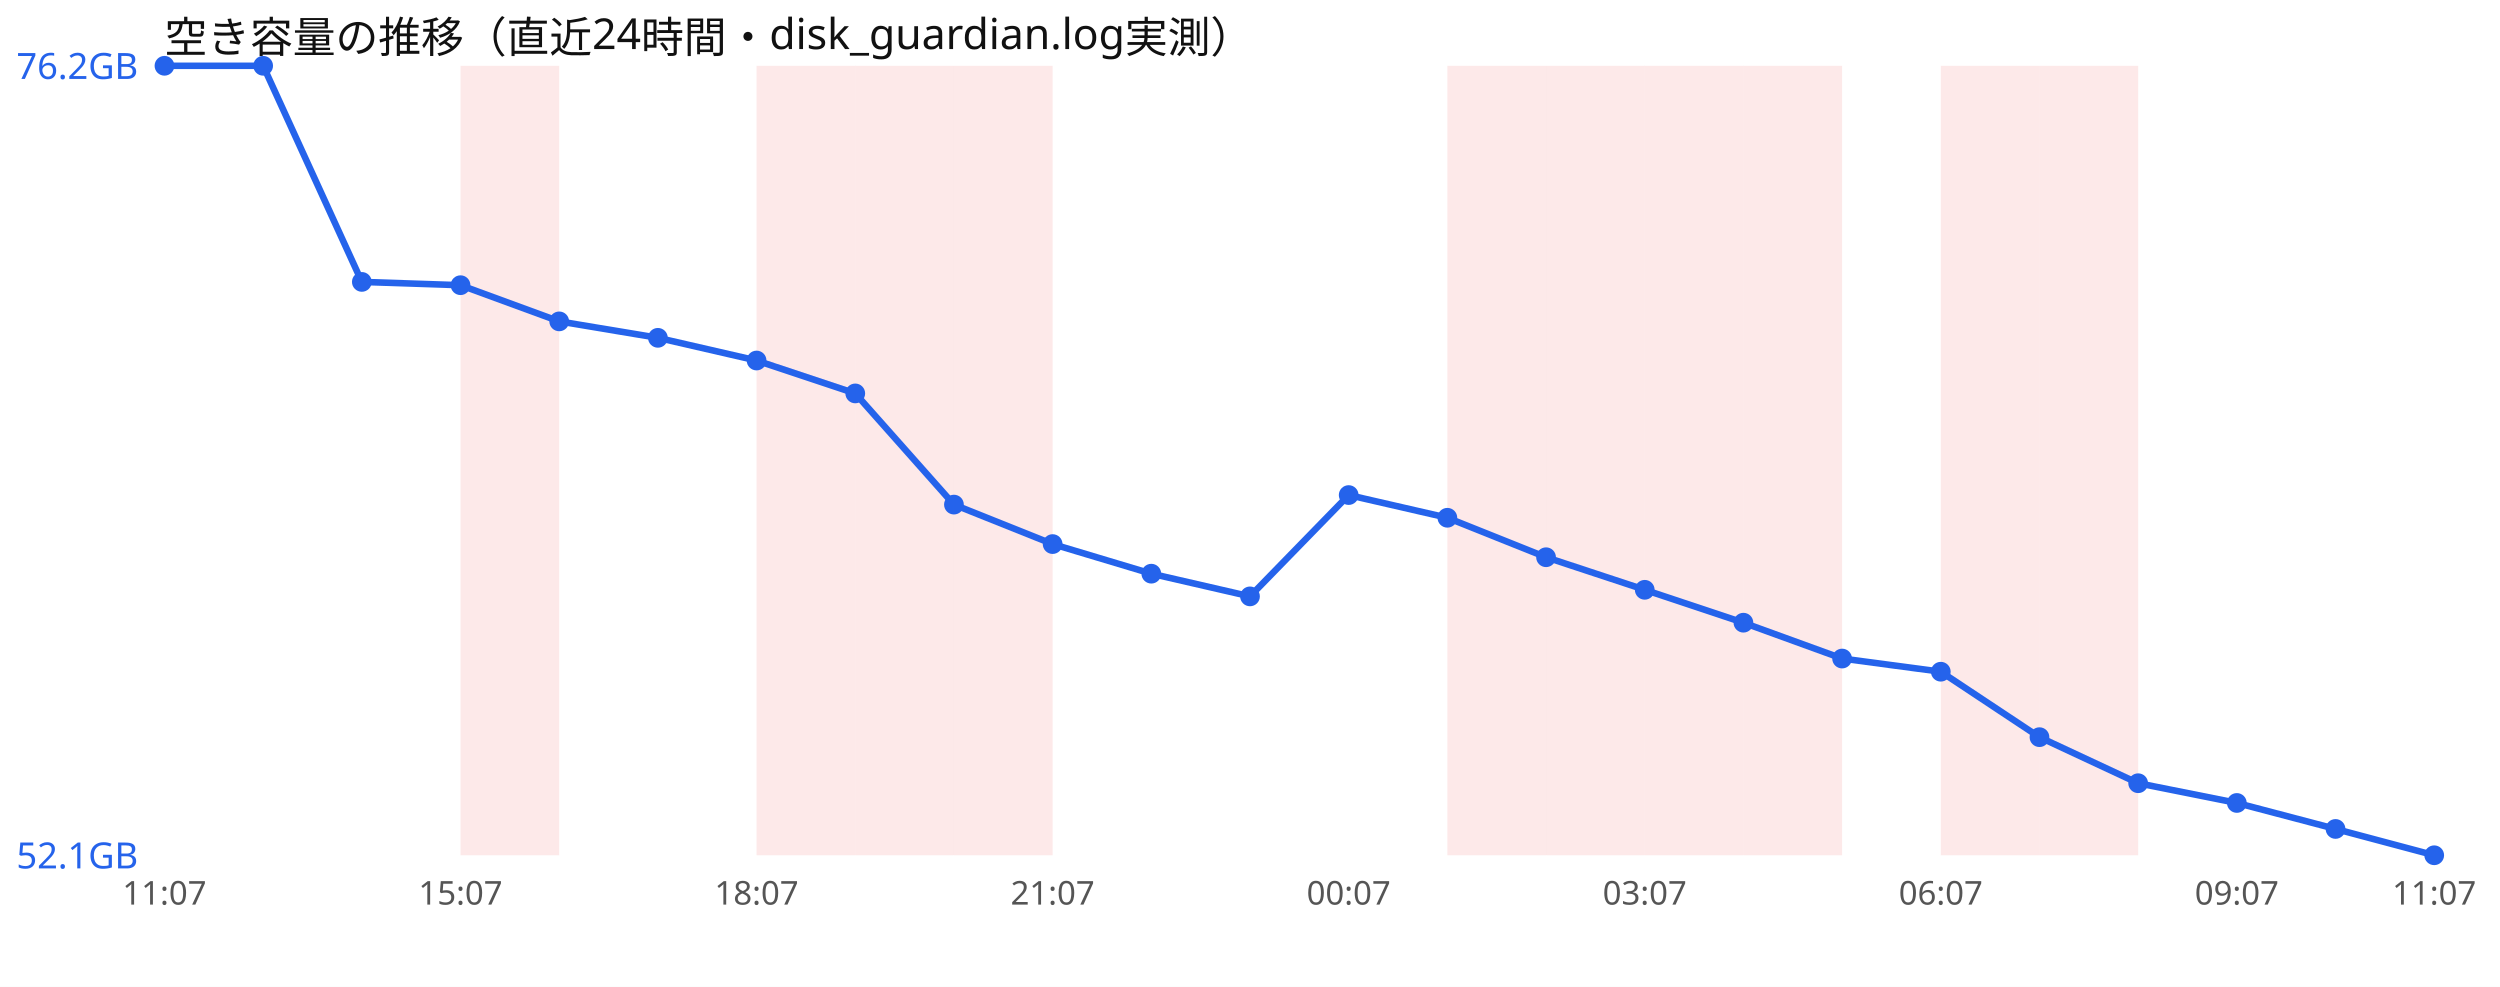
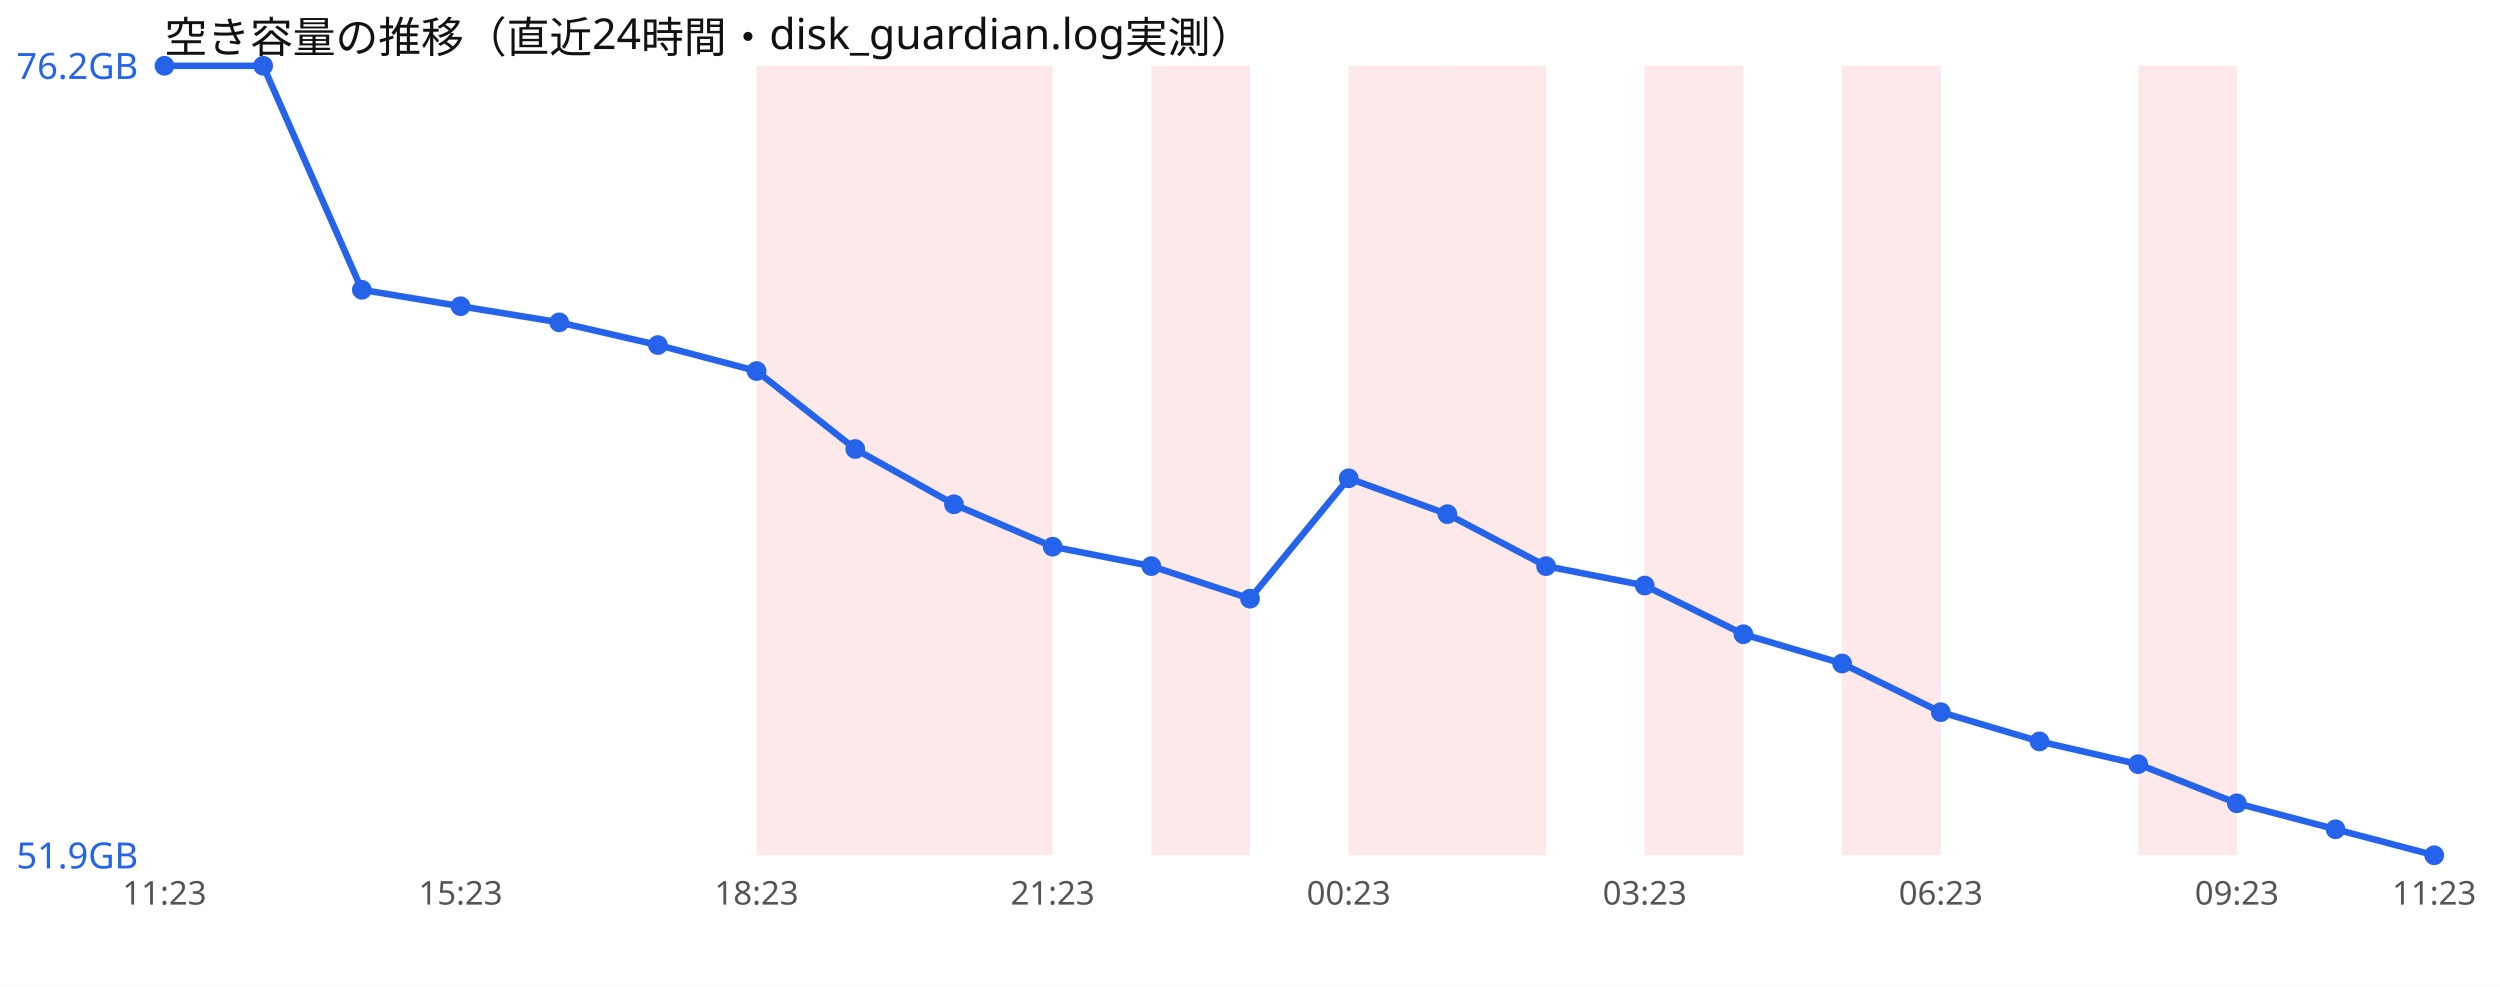
<svg xmlns="http://www.w3.org/2000/svg" width="760" height="300" viewBox="0 0 760 300" font-family="sans-serif">
  <rect width="760" height="300" fill="#ffffff" />
  <text x="50" y="16" font-size="13" fill="#111">空き容量の推移（直近24時間・disk_guardian.log実測）</text>
-   <rect x="140.0" y="20" width="30.0" height="240" fill="#ef4444" opacity="0.12" />
  <rect x="230.0" y="20" width="30.0" height="240" fill="#ef4444" opacity="0.12" />
  <rect x="260.0" y="20" width="30.0" height="240" fill="#ef4444" opacity="0.12" />
  <rect x="290.0" y="20" width="30.0" height="240" fill="#ef4444" opacity="0.12" />
+   <rect x="350.0" y="20" width="30.0" height="240" fill="#ef4444" opacity="0.12" />
+   <rect x="410.0" y="20" width="30.0" height="240" fill="#ef4444" opacity="0.12" />
  <rect x="440.0" y="20" width="30.0" height="240" fill="#ef4444" opacity="0.12" />
-   <rect x="470.0" y="20" width="30.0" height="240" fill="#ef4444" opacity="0.12" />
  <rect x="500.0" y="20" width="30.0" height="240" fill="#ef4444" opacity="0.12" />
-   <rect x="530.0" y="20" width="30.0" height="240" fill="#ef4444" opacity="0.12" />
-   <rect x="590.0" y="20" width="30.0" height="240" fill="#ef4444" opacity="0.12" />
-   <rect x="620.0" y="20" width="30.0" height="240" fill="#ef4444" opacity="0.12" />
-   <polyline points="50.0,20.0 80.0,20.0 110.0,85.7 140.0,86.7 170.0,97.7 200.0,102.7 230.0,109.6 260.0,119.6 290.0,153.4 320.0,165.4 350.0,174.4 380.0,181.3 410.0,150.5 440.0,157.4 470.0,169.4 500.0,179.3 530.0,189.3 560.0,200.2 590.0,204.2 620.0,224.1 650.0,238.1 680.0,244.1 710.0,252.0 740.0,260.0" fill="none" stroke="#2563eb" stroke-width="2" />
+   <rect x="560.0" y="20" width="30.0" height="240" fill="#ef4444" opacity="0.12" />
+   <rect x="650.0" y="20" width="30.0" height="240" fill="#ef4444" opacity="0.12" />
+   <polyline points="50.0,20.0 80.0,20.0 110.0,88.1 140.0,93.1 170.0,98.0 200.0,104.9 230.0,112.8 260.0,136.5 290.0,153.3 320.0,166.2 350.0,172.1 380.0,182.0 410.0,145.4 440.0,156.3 470.0,172.1 500.0,178.0 530.0,192.8 560.0,201.7 590.0,216.5 620.0,225.4 650.0,232.3 680.0,244.2 710.0,252.1 740.0,260.0" fill="none" stroke="#2563eb" stroke-width="2" />
  <circle cx="50.0" cy="20.0" r="3" fill="#2563eb" />
  <circle cx="80.0" cy="20.0" r="3" fill="#2563eb" />
-   <circle cx="110.0" cy="85.7" r="3" fill="#2563eb" />
-   <circle cx="140.0" cy="86.7" r="3" fill="#2563eb" />
-   <circle cx="170.0" cy="97.7" r="3" fill="#2563eb" />
-   <circle cx="200.0" cy="102.7" r="3" fill="#2563eb" />
-   <circle cx="230.0" cy="109.6" r="3" fill="#2563eb" />
-   <circle cx="260.0" cy="119.6" r="3" fill="#2563eb" />
-   <circle cx="290.0" cy="153.4" r="3" fill="#2563eb" />
-   <circle cx="320.0" cy="165.4" r="3" fill="#2563eb" />
-   <circle cx="350.0" cy="174.4" r="3" fill="#2563eb" />
-   <circle cx="380.0" cy="181.3" r="3" fill="#2563eb" />
-   <circle cx="410.0" cy="150.5" r="3" fill="#2563eb" />
-   <circle cx="440.0" cy="157.4" r="3" fill="#2563eb" />
-   <circle cx="470.0" cy="169.4" r="3" fill="#2563eb" />
-   <circle cx="500.0" cy="179.3" r="3" fill="#2563eb" />
-   <circle cx="530.0" cy="189.3" r="3" fill="#2563eb" />
-   <circle cx="560.0" cy="200.2" r="3" fill="#2563eb" />
-   <circle cx="590.0" cy="204.2" r="3" fill="#2563eb" />
-   <circle cx="620.0" cy="224.1" r="3" fill="#2563eb" />
-   <circle cx="650.0" cy="238.1" r="3" fill="#2563eb" />
-   <circle cx="680.0" cy="244.1" r="3" fill="#2563eb" />
-   <circle cx="710.0" cy="252.0" r="3" fill="#2563eb" />
+   <circle cx="110.0" cy="88.1" r="3" fill="#2563eb" />
+   <circle cx="140.0" cy="93.1" r="3" fill="#2563eb" />
+   <circle cx="170.0" cy="98.0" r="3" fill="#2563eb" />
+   <circle cx="200.0" cy="104.9" r="3" fill="#2563eb" />
+   <circle cx="230.0" cy="112.8" r="3" fill="#2563eb" />
+   <circle cx="260.0" cy="136.5" r="3" fill="#2563eb" />
+   <circle cx="290.0" cy="153.3" r="3" fill="#2563eb" />
+   <circle cx="320.0" cy="166.2" r="3" fill="#2563eb" />
+   <circle cx="350.0" cy="172.1" r="3" fill="#2563eb" />
+   <circle cx="380.0" cy="182.0" r="3" fill="#2563eb" />
+   <circle cx="410.0" cy="145.4" r="3" fill="#2563eb" />
+   <circle cx="440.0" cy="156.3" r="3" fill="#2563eb" />
+   <circle cx="470.0" cy="172.1" r="3" fill="#2563eb" />
+   <circle cx="500.0" cy="178.0" r="3" fill="#2563eb" />
+   <circle cx="530.0" cy="192.8" r="3" fill="#2563eb" />
+   <circle cx="560.0" cy="201.7" r="3" fill="#2563eb" />
+   <circle cx="590.0" cy="216.5" r="3" fill="#2563eb" />
+   <circle cx="620.0" cy="225.4" r="3" fill="#2563eb" />
+   <circle cx="650.0" cy="232.3" r="3" fill="#2563eb" />
+   <circle cx="680.0" cy="244.2" r="3" fill="#2563eb" />
+   <circle cx="710.0" cy="252.1" r="3" fill="#2563eb" />
  <circle cx="740.0" cy="260.0" r="3" fill="#2563eb" />
  <text x="5" y="24.0" font-size="11" fill="#2563eb">76.2GB</text>
-   <text x="5" y="264.0" font-size="11" fill="#2563eb">52.1GB</text>
-   <text x="50.0" y="275" font-size="10" fill="#555" text-anchor="middle">11:07</text>
-   <text x="140.0" y="275" font-size="10" fill="#555" text-anchor="middle">15:07</text>
-   <text x="230.0" y="275" font-size="10" fill="#555" text-anchor="middle">18:07</text>
-   <text x="320.0" y="275" font-size="10" fill="#555" text-anchor="middle">21:07</text>
-   <text x="410.0" y="275" font-size="10" fill="#555" text-anchor="middle">00:07</text>
-   <text x="500.0" y="275" font-size="10" fill="#555" text-anchor="middle">03:07</text>
-   <text x="590.0" y="275" font-size="10" fill="#555" text-anchor="middle">06:07</text>
-   <text x="680.0" y="275" font-size="10" fill="#555" text-anchor="middle">09:07</text>
-   <text x="740.0" y="275" font-size="10" fill="#555" text-anchor="middle">11:07</text>
+   <text x="5" y="264.0" font-size="11" fill="#2563eb">51.9GB</text>
+   <text x="50.0" y="275" font-size="10" fill="#555" text-anchor="middle">11:23</text>
+   <text x="140.0" y="275" font-size="10" fill="#555" text-anchor="middle">15:23</text>
+   <text x="230.0" y="275" font-size="10" fill="#555" text-anchor="middle">18:23</text>
+   <text x="320.0" y="275" font-size="10" fill="#555" text-anchor="middle">21:23</text>
+   <text x="410.0" y="275" font-size="10" fill="#555" text-anchor="middle">00:23</text>
+   <text x="500.0" y="275" font-size="10" fill="#555" text-anchor="middle">03:23</text>
+   <text x="590.0" y="275" font-size="10" fill="#555" text-anchor="middle">06:23</text>
+   <text x="680.0" y="275" font-size="10" fill="#555" text-anchor="middle">09:23</text>
+   <text x="740.0" y="275" font-size="10" fill="#555" text-anchor="middle">11:23</text>
</svg>
